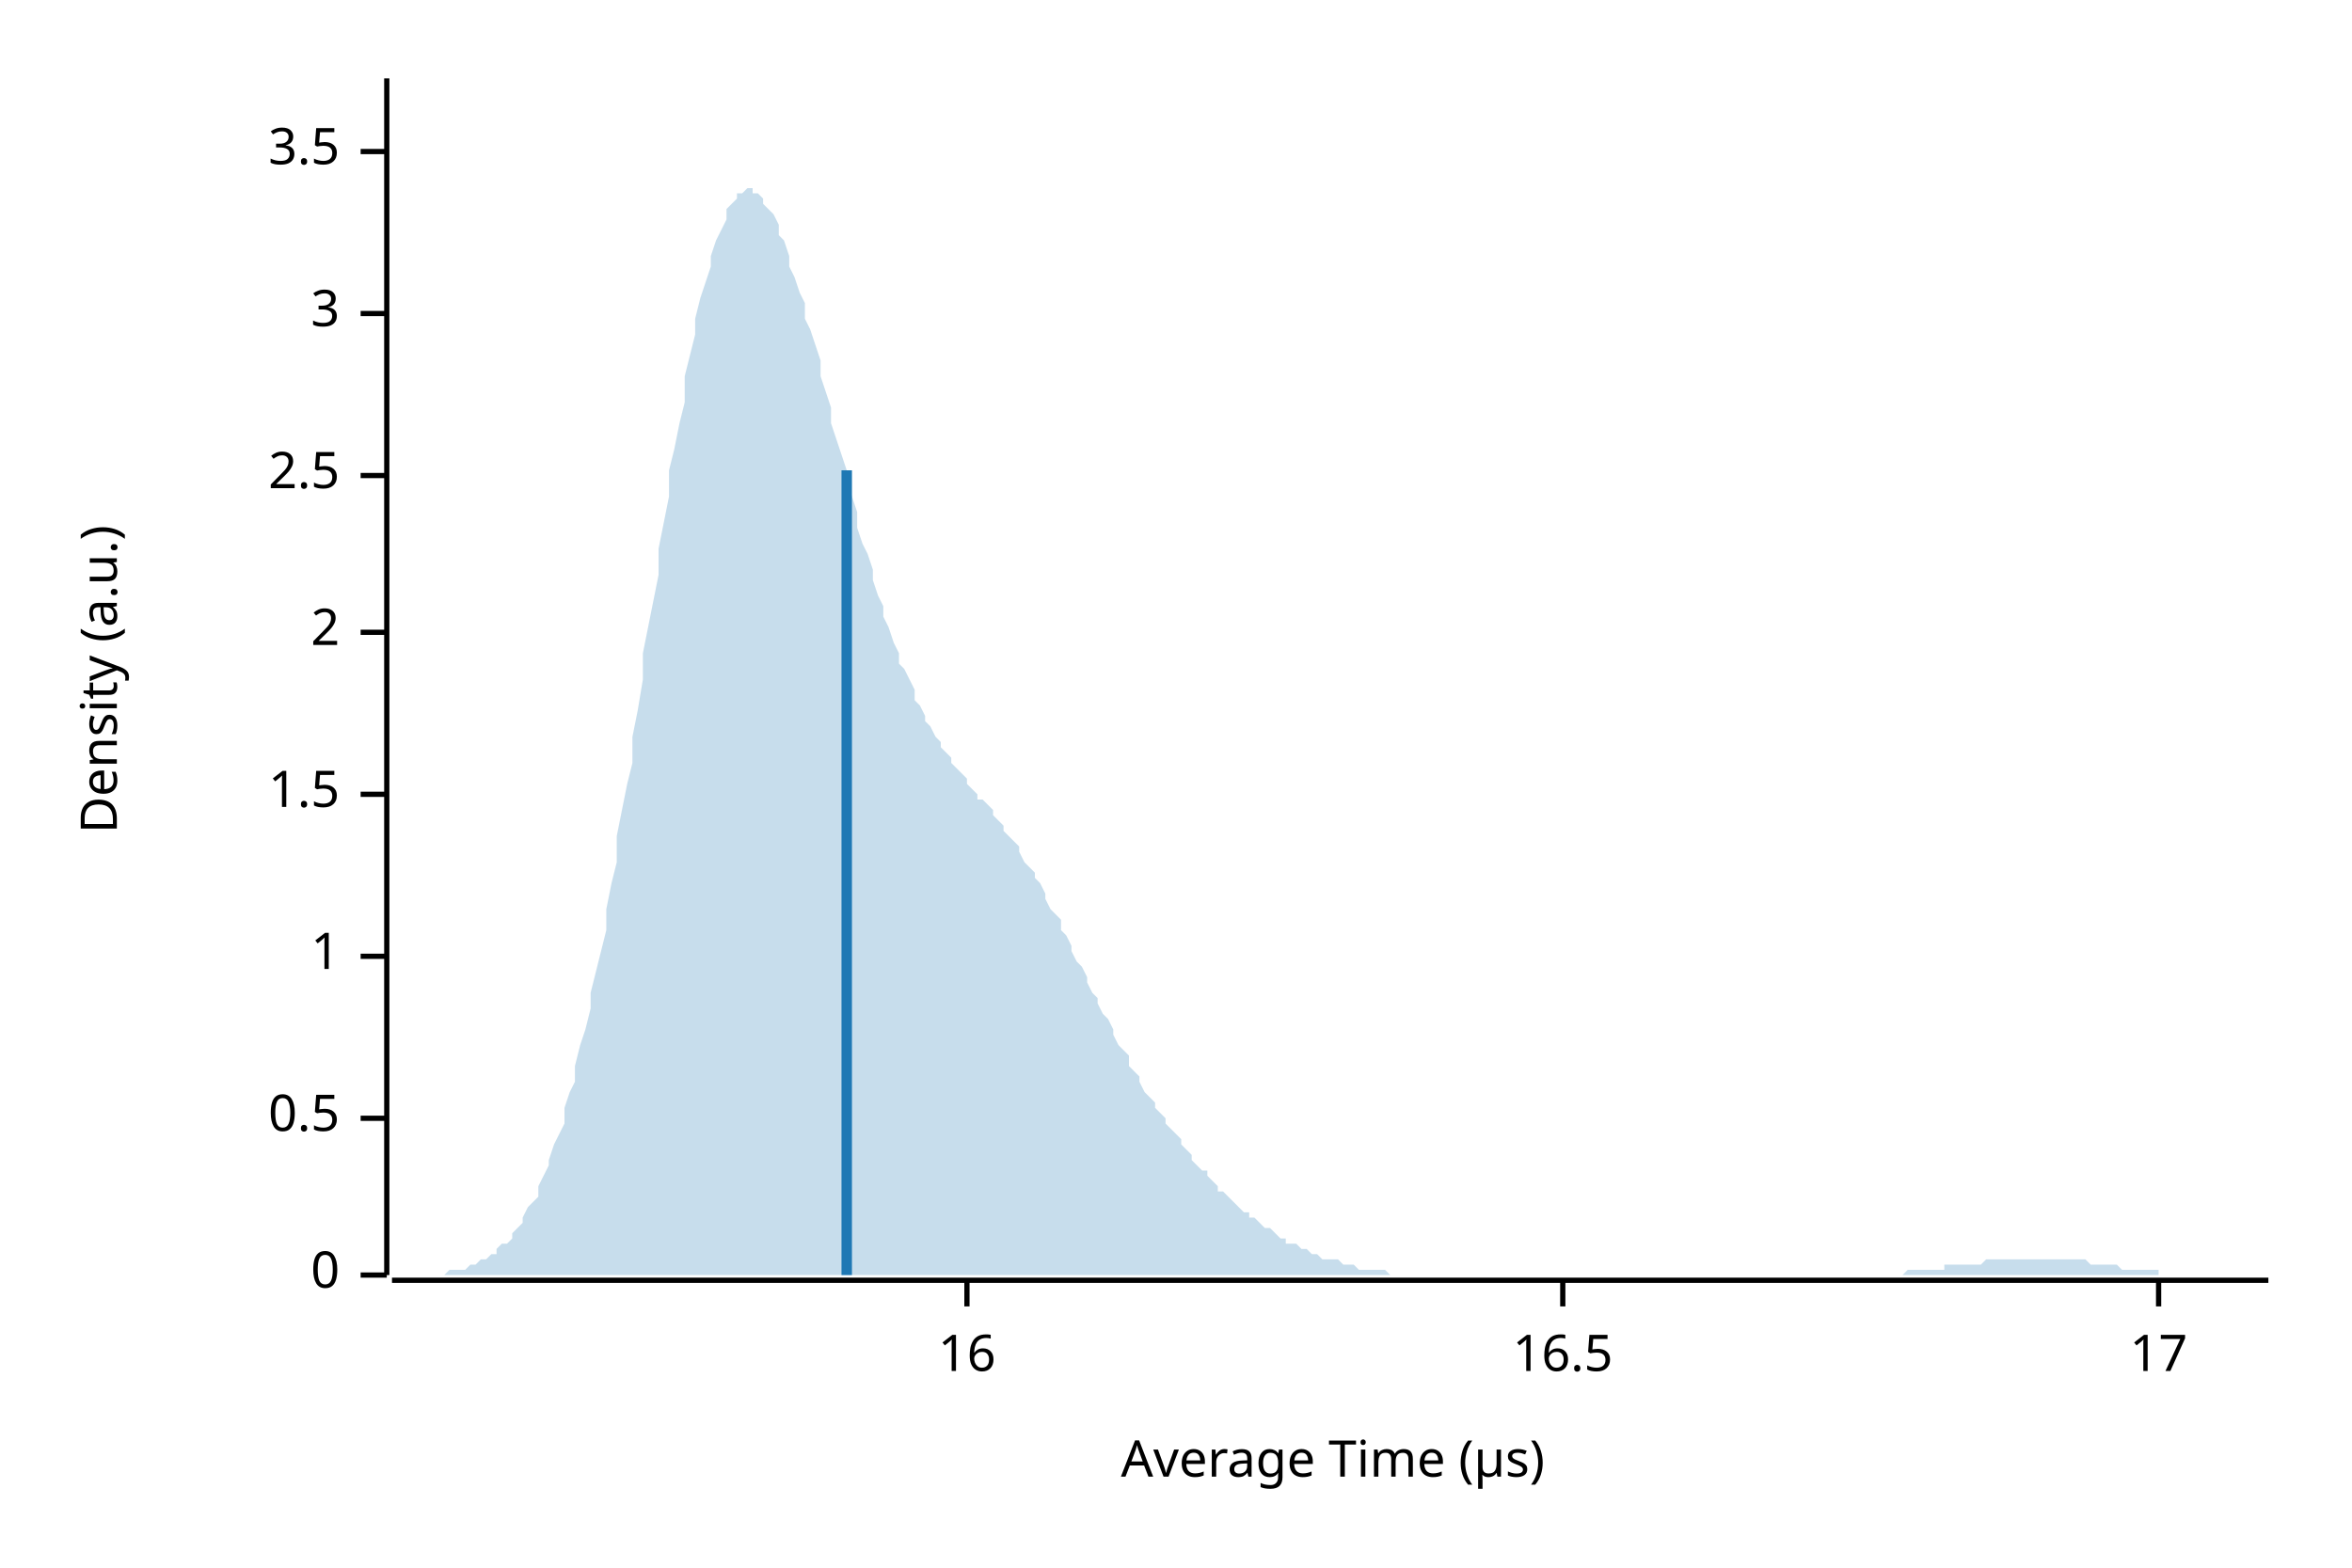
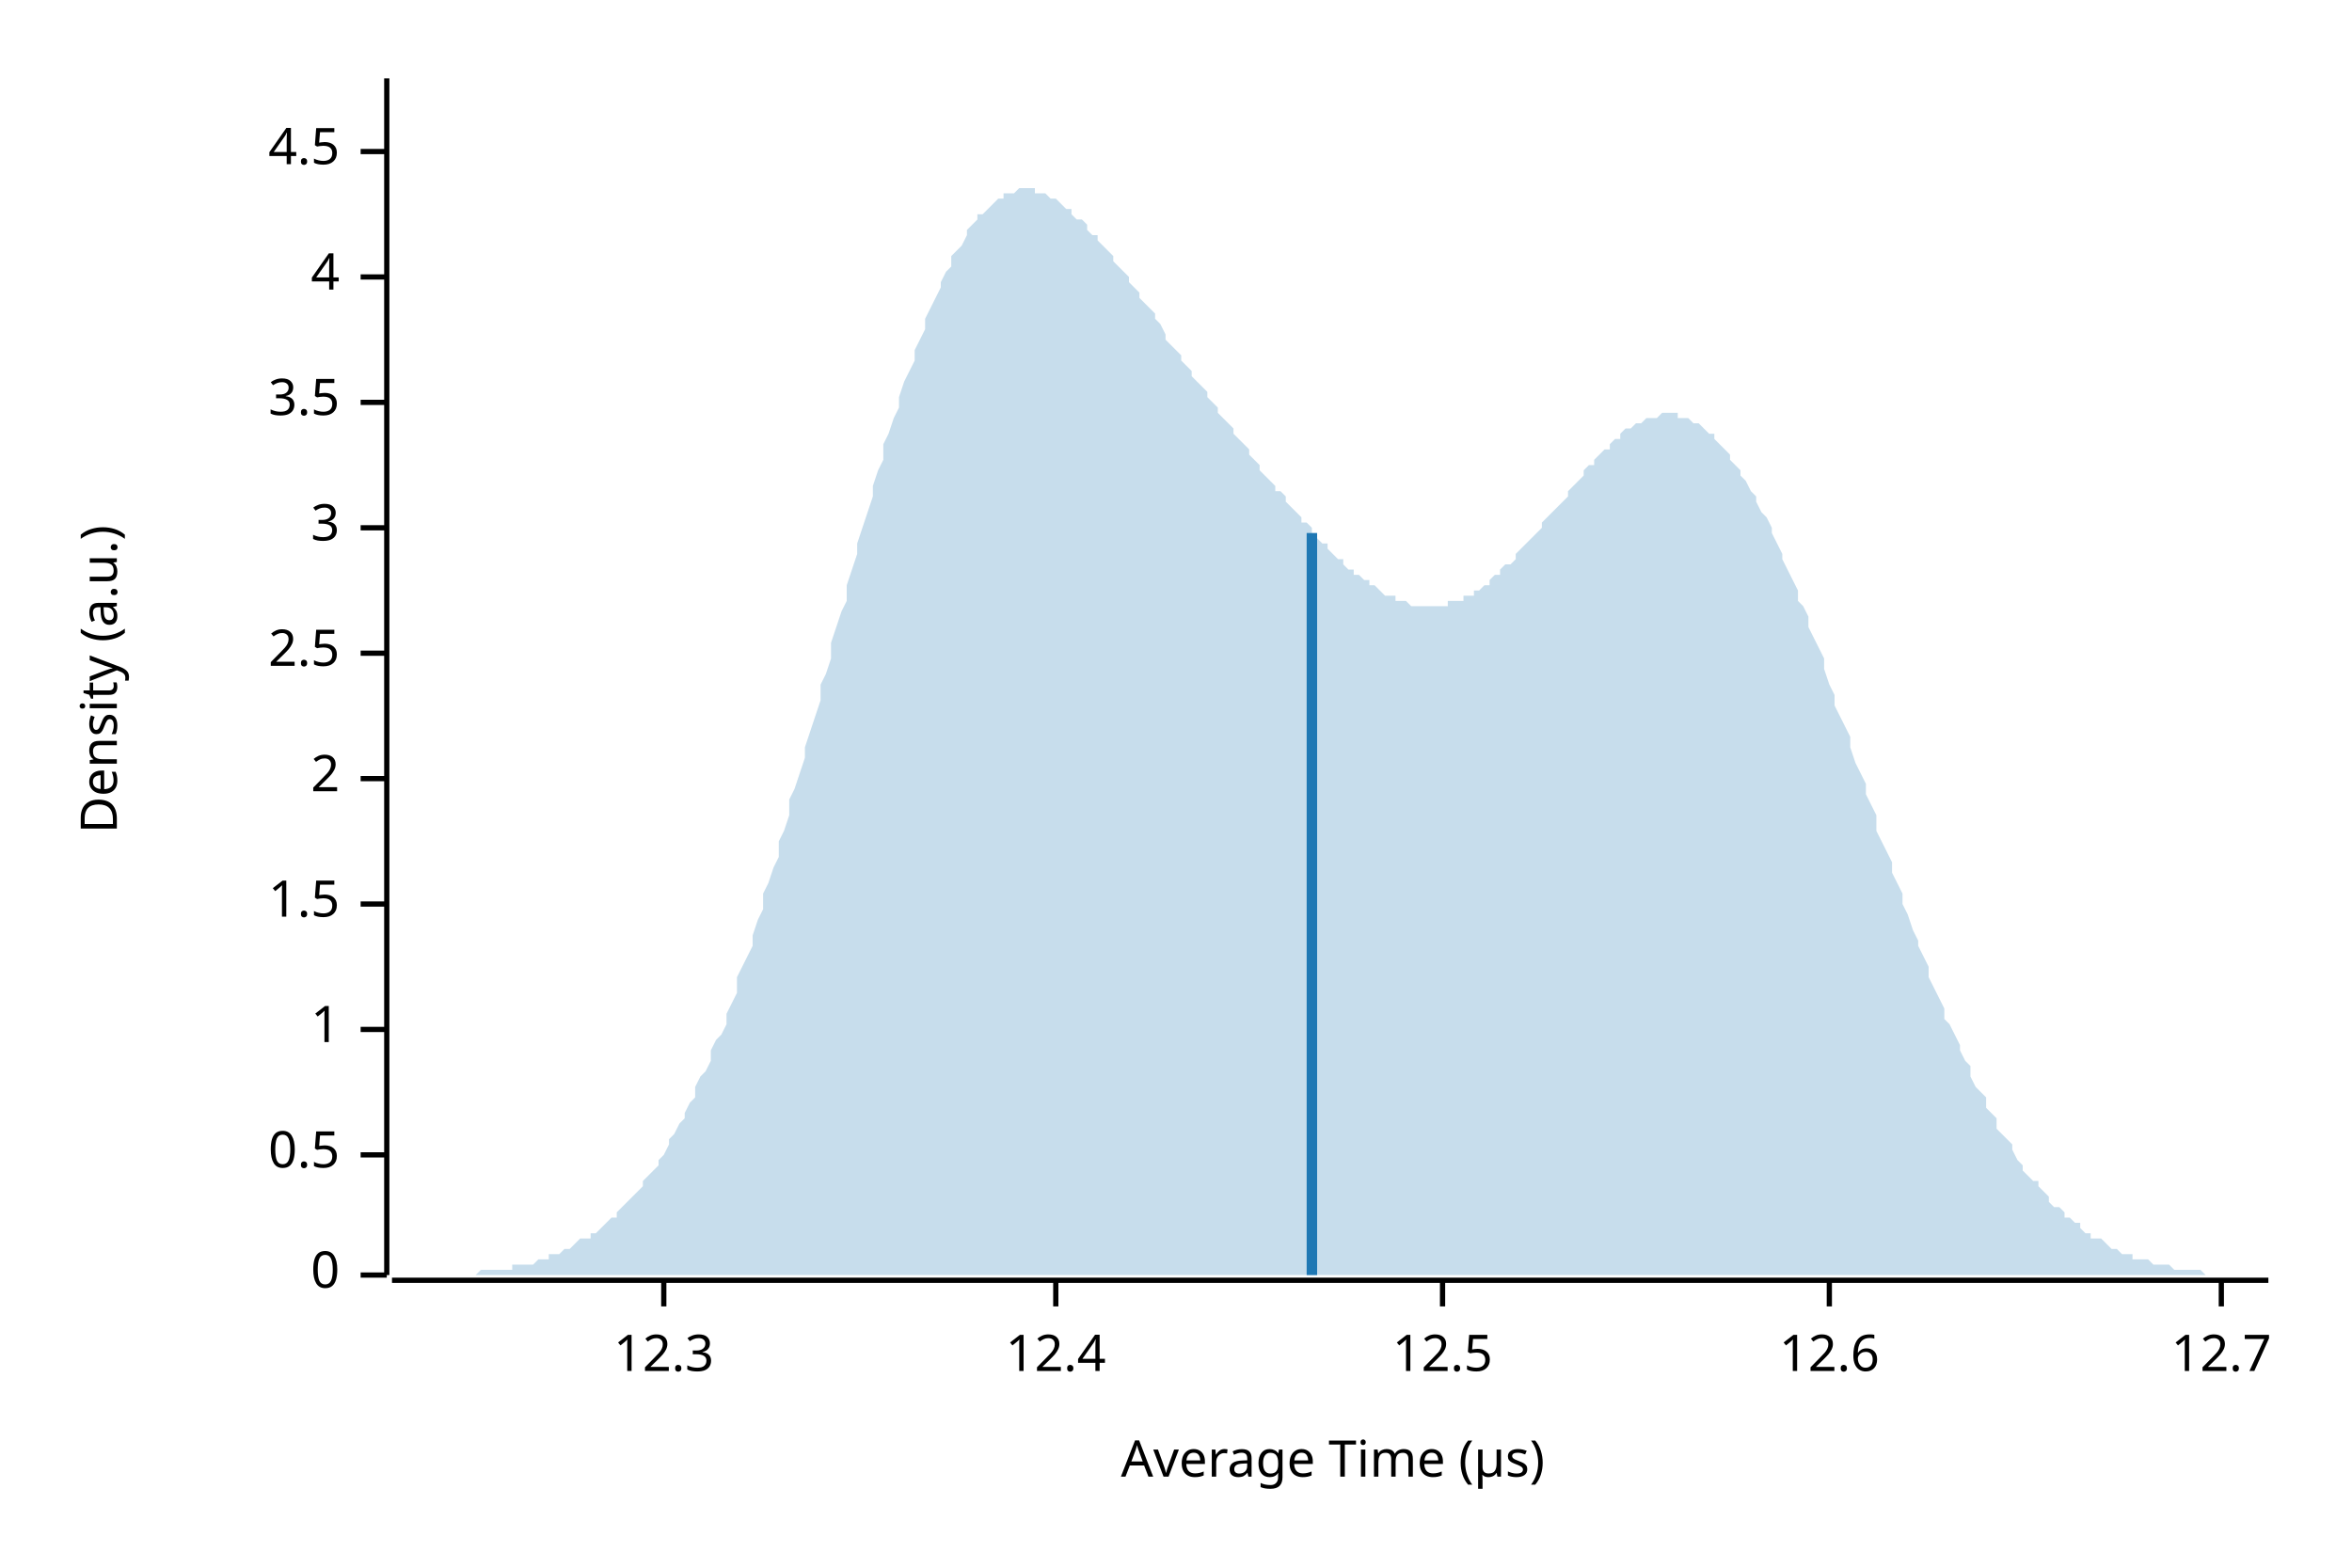
<svg xmlns="http://www.w3.org/2000/svg" width="450" height="300" viewBox="0 0 450 300">
  <text x="15" y="130" dy="0.76em" text-anchor="middle" font-family="sans-serif" font-size="9.677" opacity="1" fill="#000000" transform="rotate(270, 15, 130)">
Density (a.u.)
</text>
  <text x="255" y="285" dy="-0.5ex" text-anchor="middle" font-family="sans-serif" font-size="9.677" opacity="1" fill="#000000">
Average Time (µs)
</text>
  <polyline fill="none" opacity="1" stroke="#000000" stroke-width="1" points="74,15 74,244 " />
  <text x="65" y="244" dy="0.5ex" text-anchor="end" font-family="sans-serif" font-size="9.677" opacity="1" fill="#000000">
0
</text>
  <polyline fill="none" opacity="1" stroke="#000000" stroke-width="1" points="69,244 74,244 " />
-   <text x="65" y="214" dy="0.5ex" text-anchor="end" font-family="sans-serif" font-size="9.677" opacity="1" fill="#000000">
+   <text x="65" y="221" dy="0.5ex" text-anchor="end" font-family="sans-serif" font-size="9.677" opacity="1" fill="#000000">
0.5
</text>
-   <polyline fill="none" opacity="1" stroke="#000000" stroke-width="1" points="69,214 74,214 " />
-   <text x="65" y="183" dy="0.5ex" text-anchor="end" font-family="sans-serif" font-size="9.677" opacity="1" fill="#000000">
+   <polyline fill="none" opacity="1" stroke="#000000" stroke-width="1" points="69,221 74,221 " />
+   <text x="65" y="197" dy="0.5ex" text-anchor="end" font-family="sans-serif" font-size="9.677" opacity="1" fill="#000000">
1
</text>
-   <polyline fill="none" opacity="1" stroke="#000000" stroke-width="1" points="69,183 74,183 " />
-   <text x="65" y="152" dy="0.5ex" text-anchor="end" font-family="sans-serif" font-size="9.677" opacity="1" fill="#000000">
+   <polyline fill="none" opacity="1" stroke="#000000" stroke-width="1" points="69,197 74,197 " />
+   <text x="65" y="173" dy="0.5ex" text-anchor="end" font-family="sans-serif" font-size="9.677" opacity="1" fill="#000000">
1.5
</text>
-   <polyline fill="none" opacity="1" stroke="#000000" stroke-width="1" points="69,152 74,152 " />
-   <text x="65" y="121" dy="0.5ex" text-anchor="end" font-family="sans-serif" font-size="9.677" opacity="1" fill="#000000">
+   <polyline fill="none" opacity="1" stroke="#000000" stroke-width="1" points="69,173 74,173 " />
+   <text x="65" y="149" dy="0.5ex" text-anchor="end" font-family="sans-serif" font-size="9.677" opacity="1" fill="#000000">
2
</text>
-   <polyline fill="none" opacity="1" stroke="#000000" stroke-width="1" points="69,121 74,121 " />
-   <text x="65" y="91" dy="0.5ex" text-anchor="end" font-family="sans-serif" font-size="9.677" opacity="1" fill="#000000">
+   <polyline fill="none" opacity="1" stroke="#000000" stroke-width="1" points="69,149 74,149 " />
+   <text x="65" y="125" dy="0.5ex" text-anchor="end" font-family="sans-serif" font-size="9.677" opacity="1" fill="#000000">
2.5
</text>
-   <polyline fill="none" opacity="1" stroke="#000000" stroke-width="1" points="69,91 74,91 " />
-   <text x="65" y="60" dy="0.5ex" text-anchor="end" font-family="sans-serif" font-size="9.677" opacity="1" fill="#000000">
+   <polyline fill="none" opacity="1" stroke="#000000" stroke-width="1" points="69,125 74,125 " />
+   <text x="65" y="101" dy="0.5ex" text-anchor="end" font-family="sans-serif" font-size="9.677" opacity="1" fill="#000000">
3
</text>
-   <polyline fill="none" opacity="1" stroke="#000000" stroke-width="1" points="69,60 74,60 " />
+   <polyline fill="none" opacity="1" stroke="#000000" stroke-width="1" points="69,101 74,101 " />
+   <text x="65" y="77" dy="0.5ex" text-anchor="end" font-family="sans-serif" font-size="9.677" opacity="1" fill="#000000">
+ 3.5
+ </text>
+   <polyline fill="none" opacity="1" stroke="#000000" stroke-width="1" points="69,77 74,77 " />
+   <text x="65" y="53" dy="0.5ex" text-anchor="end" font-family="sans-serif" font-size="9.677" opacity="1" fill="#000000">
+ 4
+ </text>
+   <polyline fill="none" opacity="1" stroke="#000000" stroke-width="1" points="69,53 74,53 " />
  <text x="65" y="29" dy="0.5ex" text-anchor="end" font-family="sans-serif" font-size="9.677" opacity="1" fill="#000000">
- 3.5
+ 4.5
</text>
  <polyline fill="none" opacity="1" stroke="#000000" stroke-width="1" points="69,29 74,29 " />
  <polyline fill="none" opacity="1" stroke="#000000" stroke-width="1" points="75,245 434,245 " />
-   <text x="185" y="255" dy="0.76em" text-anchor="middle" font-family="sans-serif" font-size="9.677" opacity="1" fill="#000000">
- 16
+   <text x="127" y="255" dy="0.76em" text-anchor="middle" font-family="sans-serif" font-size="9.677" opacity="1" fill="#000000">
+ 12.3
</text>
-   <polyline fill="none" opacity="1" stroke="#000000" stroke-width="1" points="185,245 185,250 " />
-   <text x="299" y="255" dy="0.76em" text-anchor="middle" font-family="sans-serif" font-size="9.677" opacity="1" fill="#000000">
- 16.5
+   <polyline fill="none" opacity="1" stroke="#000000" stroke-width="1" points="127,245 127,250 " />
+   <text x="202" y="255" dy="0.76em" text-anchor="middle" font-family="sans-serif" font-size="9.677" opacity="1" fill="#000000">
+ 12.4
</text>
-   <polyline fill="none" opacity="1" stroke="#000000" stroke-width="1" points="299,245 299,250 " />
-   <text x="413" y="255" dy="0.76em" text-anchor="middle" font-family="sans-serif" font-size="9.677" opacity="1" fill="#000000">
- 17
+   <polyline fill="none" opacity="1" stroke="#000000" stroke-width="1" points="202,245 202,250 " />
+   <text x="276" y="255" dy="0.76em" text-anchor="middle" font-family="sans-serif" font-size="9.677" opacity="1" fill="#000000">
+ 12.5
</text>
-   <polyline fill="none" opacity="1" stroke="#000000" stroke-width="1" points="413,245 413,250 " />
-   <polygon opacity="0.25" fill="#1F78B4" points="75,244 75,244 76,244 77,244 77,244 78,244 79,244 80,244 80,244 81,244 82,244 82,244 83,244 84,244 85,244 85,244 86,243 87,243 87,243 88,243 89,243 90,242 90,242 91,242 92,241 92,241 93,241 94,240 95,240 95,239 96,238 97,238 98,237 98,236 99,235 100,234 100,233 101,231 102,230 103,229 103,227 104,225 105,223 105,222 106,219 107,217 108,215 108,212 109,209 110,207 110,204 111,200 112,197 113,193 113,190 114,186 115,182 116,178 116,174 117,169 118,165 118,160 119,155 120,150 121,146 121,141 122,136 123,130 123,125 124,120 125,115 126,110 126,105 127,100 128,95 128,90 129,86 130,81 131,77 131,72 132,68 133,64 133,61 134,57 135,54 136,51 136,49 137,46 138,44 139,42 139,40 140,39 141,38 141,37 142,37 143,36 144,36 144,37 145,37 146,38 146,39 147,40 148,41 149,43 149,45 150,46 151,49 151,51 152,53 153,56 154,58 154,61 155,63 156,66 157,69 157,72 158,75 159,78 159,81 160,84 161,87 162,90 162,92 163,95 164,98 164,101 165,104 166,106 167,109 167,111 168,114 169,116 169,118 170,120 171,123 172,125 172,127 173,128 174,130 175,132 175,134 176,135 177,137 177,138 178,139 179,141 180,142 180,143 181,144 182,145 182,146 183,147 184,148 185,149 185,150 186,151 187,152 187,153 188,153 189,154 190,155 190,156 191,157 192,158 192,159 193,160 194,161 195,162 195,163 196,165 197,166 198,167 198,168 199,169 200,171 200,172 201,174 202,175 203,176 203,178 204,179 205,181 205,182 206,184 207,185 208,187 208,188 209,190 210,191 210,192 211,194 212,195 213,197 213,198 214,200 215,201 216,202 216,204 217,205 218,206 218,207 219,209 220,210 221,211 221,212 222,213 223,214 223,215 224,216 225,217 226,218 226,219 227,220 228,221 228,222 229,223 230,224 231,224 231,225 232,226 233,227 233,228 234,228 235,229 236,230 236,230 237,231 238,232 239,232 239,233 240,233 241,234 241,234 242,235 243,235 244,236 244,236 245,237 246,237 246,238 247,238 248,238 249,239 249,239 250,239 251,240 251,240 252,240 253,241 254,241 254,241 255,241 256,241 257,242 257,242 258,242 259,242 259,242 260,243 261,243 262,243 262,243 263,243 264,243 264,243 265,243 266,244 267,244 267,244 268,244 269,244 269,244 270,244 271,244 272,244 272,244 273,244 274,244 275,244 275,244 276,244 277,244 277,244 278,244 279,244 280,244 280,244 281,244 282,244 282,244 283,244 284,244 285,244 285,244 286,244 287,244 287,244 288,244 289,244 290,244 290,244 291,244 292,244 292,244 293,244 294,244 295,244 295,244 296,244 297,244 298,244 298,244 299,244 300,244 300,244 301,244 302,244 303,244 303,244 304,244 305,244 305,244 306,244 307,244 308,244 308,244 309,244 310,244 310,244 311,244 312,244 313,244 313,244 314,244 315,244 316,244 316,244 317,244 318,244 318,244 319,244 320,244 321,244 321,244 322,244 323,244 323,244 324,244 325,244 326,244 326,244 327,244 328,244 328,244 329,244 330,244 331,244 331,244 332,244 333,244 333,244 334,244 335,244 336,244 336,244 337,244 338,244 339,244 339,244 340,244 341,244 341,244 342,244 343,244 344,244 344,244 345,244 346,244 346,244 347,244 348,244 349,244 349,244 350,244 351,244 351,244 352,244 353,244 354,244 354,244 355,244 356,244 357,244 357,244 358,244 359,244 359,244 360,244 361,244 362,244 362,244 363,244 364,244 364,244 365,243 366,243 367,243 367,243 368,243 369,243 369,243 370,243 371,243 372,243 372,242 373,242 374,242 375,242 375,242 376,242 377,242 377,242 378,242 379,242 380,241 380,241 381,241 382,241 382,241 383,241 384,241 385,241 385,241 386,241 387,241 387,241 388,241 389,241 390,241 390,241 391,241 392,241 392,241 393,241 394,241 395,241 395,241 396,241 397,241 398,241 398,241 399,241 400,242 400,242 401,242 402,242 403,242 403,242 404,242 405,242 405,242 406,243 407,243 408,243 408,243 409,243 410,243 410,243 411,243 412,243 413,243 413,244 414,244 415,244 416,244 416,244 417,244 418,244 418,244 419,244 420,244 421,244 421,244 422,244 423,244 423,244 424,244 425,244 426,244 426,244 427,244 428,244 428,244 429,244 430,244 431,244 431,244 432,244 433,244 434,244 434,244 75,244 " />
-   <polyline fill="none" opacity="1" stroke="#1F78B4" stroke-width="2" points="162,244 162,90 " />
+   <polyline fill="none" opacity="1" stroke="#000000" stroke-width="1" points="276,245 276,250 " />
+   <text x="350" y="255" dy="0.76em" text-anchor="middle" font-family="sans-serif" font-size="9.677" opacity="1" fill="#000000">
+ 12.6
+ </text>
+   <polyline fill="none" opacity="1" stroke="#000000" stroke-width="1" points="350,245 350,250 " />
+   <text x="425" y="255" dy="0.76em" text-anchor="middle" font-family="sans-serif" font-size="9.677" opacity="1" fill="#000000">
+ 12.7
+ </text>
+   <polyline fill="none" opacity="1" stroke="#000000" stroke-width="1" points="425,245 425,250 " />
+   <polygon opacity="0.25" fill="#1F78B4" points="75,244 75,244 76,244 77,244 77,244 78,244 79,244 80,244 80,244 81,244 82,244 82,244 83,244 84,244 85,244 85,244 86,244 87,244 87,244 88,244 89,244 90,244 90,244 91,244 92,243 92,243 93,243 94,243 95,243 95,243 96,243 97,243 98,243 98,242 99,242 100,242 100,242 101,242 102,242 103,241 103,241 104,241 105,241 105,240 106,240 107,240 108,239 108,239 109,239 110,238 110,238 111,237 112,237 113,237 113,236 114,236 115,235 116,234 116,234 117,233 118,233 118,232 119,231 120,230 121,229 121,229 122,228 123,227 123,226 124,225 125,224 126,223 126,222 127,221 128,219 128,218 129,217 130,215 131,214 131,213 132,211 133,210 133,208 134,206 135,205 136,203 136,201 137,199 138,198 139,196 139,194 140,192 141,190 141,187 142,185 143,183 144,181 144,179 145,176 146,174 146,171 147,169 148,166 149,164 149,161 150,159 151,156 151,153 152,151 153,148 154,145 154,143 155,140 156,137 157,134 157,131 158,129 159,126 159,123 160,120 161,117 162,115 162,112 163,109 164,106 164,104 165,101 166,98 167,95 167,93 168,90 169,88 169,85 170,83 171,80 172,78 172,76 173,73 174,71 175,69 175,67 176,65 177,63 177,61 178,59 179,57 180,55 180,54 181,52 182,51 182,49 183,48 184,47 185,45 185,44 186,43 187,42 187,41 188,41 189,40 190,39 190,39 191,38 192,38 192,37 193,37 194,37 195,36 195,36 196,36 197,36 198,36 198,37 199,37 200,37 200,37 201,38 202,38 203,39 203,39 204,40 205,40 205,41 206,42 207,42 208,43 208,44 209,45 210,45 210,46 211,47 212,48 213,49 213,50 214,51 215,52 216,53 216,54 217,55 218,56 218,57 219,58 220,59 221,60 221,61 222,62 223,64 223,65 224,66 225,67 226,68 226,69 227,70 228,71 228,72 229,73 230,74 231,75 231,76 232,77 233,78 233,79 234,80 235,81 236,82 236,83 237,84 238,85 239,86 239,87 240,88 241,89 241,90 242,91 243,92 244,93 244,94 245,94 246,95 246,96 247,97 248,98 249,99 249,100 250,100 251,101 251,102 252,103 253,104 254,104 254,105 255,106 256,107 257,107 257,108 258,109 259,109 259,110 260,110 261,111 262,111 262,112 263,112 264,113 264,113 265,114 266,114 267,114 267,115 268,115 269,115 269,115 270,116 271,116 272,116 272,116 273,116 274,116 275,116 275,116 276,116 277,116 277,115 278,115 279,115 280,115 280,114 281,114 282,114 282,113 283,113 284,112 285,112 285,111 286,110 287,110 287,109 288,108 289,108 290,107 290,106 291,105 292,104 292,104 293,103 294,102 295,101 295,100 296,99 297,98 298,97 298,97 299,96 300,95 300,94 301,93 302,92 303,91 303,90 304,89 305,89 305,88 306,87 307,86 308,86 308,85 309,84 310,84 310,83 311,82 312,82 313,81 313,81 314,81 315,80 316,80 316,80 317,80 318,79 318,79 319,79 320,79 321,79 321,80 322,80 323,80 323,80 324,81 325,81 326,82 326,82 327,83 328,83 328,84 329,85 330,86 331,87 331,88 332,89 333,90 333,91 334,92 335,94 336,95 336,96 337,98 338,99 339,101 339,102 340,104 341,106 341,107 342,109 343,111 344,113 344,115 345,116 346,118 346,120 347,122 348,124 349,126 349,128 350,131 351,133 351,135 352,137 353,139 354,141 354,143 355,146 356,148 357,150 357,152 358,154 359,156 359,159 360,161 361,163 362,165 362,167 363,169 364,171 364,173 365,175 366,178 367,180 367,181 368,183 369,185 369,187 370,189 371,191 372,193 372,195 373,196 374,198 375,200 375,201 376,203 377,204 377,206 378,208 379,209 380,210 380,212 381,213 382,214 382,216 383,217 384,218 385,219 385,220 386,222 387,223 387,224 388,225 389,226 390,226 390,227 391,228 392,229 392,230 393,231 394,231 395,232 395,233 396,233 397,234 398,234 398,235 399,236 400,236 400,237 401,237 402,237 403,238 403,238 404,239 405,239 405,239 406,240 407,240 408,240 408,241 409,241 410,241 410,241 411,241 412,242 413,242 413,242 414,242 415,242 416,243 416,243 417,243 418,243 418,243 419,243 420,243 421,243 421,243 422,244 423,244 423,244 424,244 425,244 426,244 426,244 427,244 428,244 428,244 429,244 430,244 431,244 431,244 432,244 433,244 434,244 434,244 75,244 " />
+   <polyline fill="none" opacity="1" stroke="#1F78B4" stroke-width="2" points="251,244 251,102 " />
</svg>
